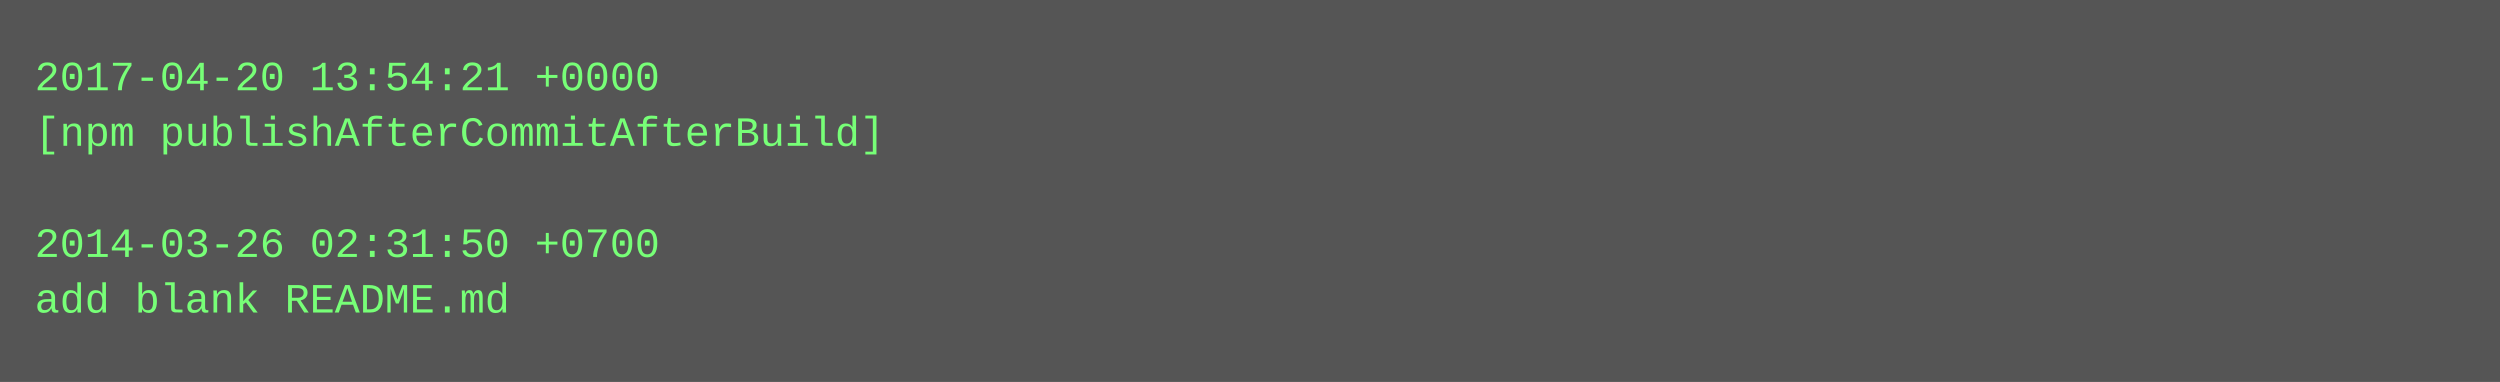
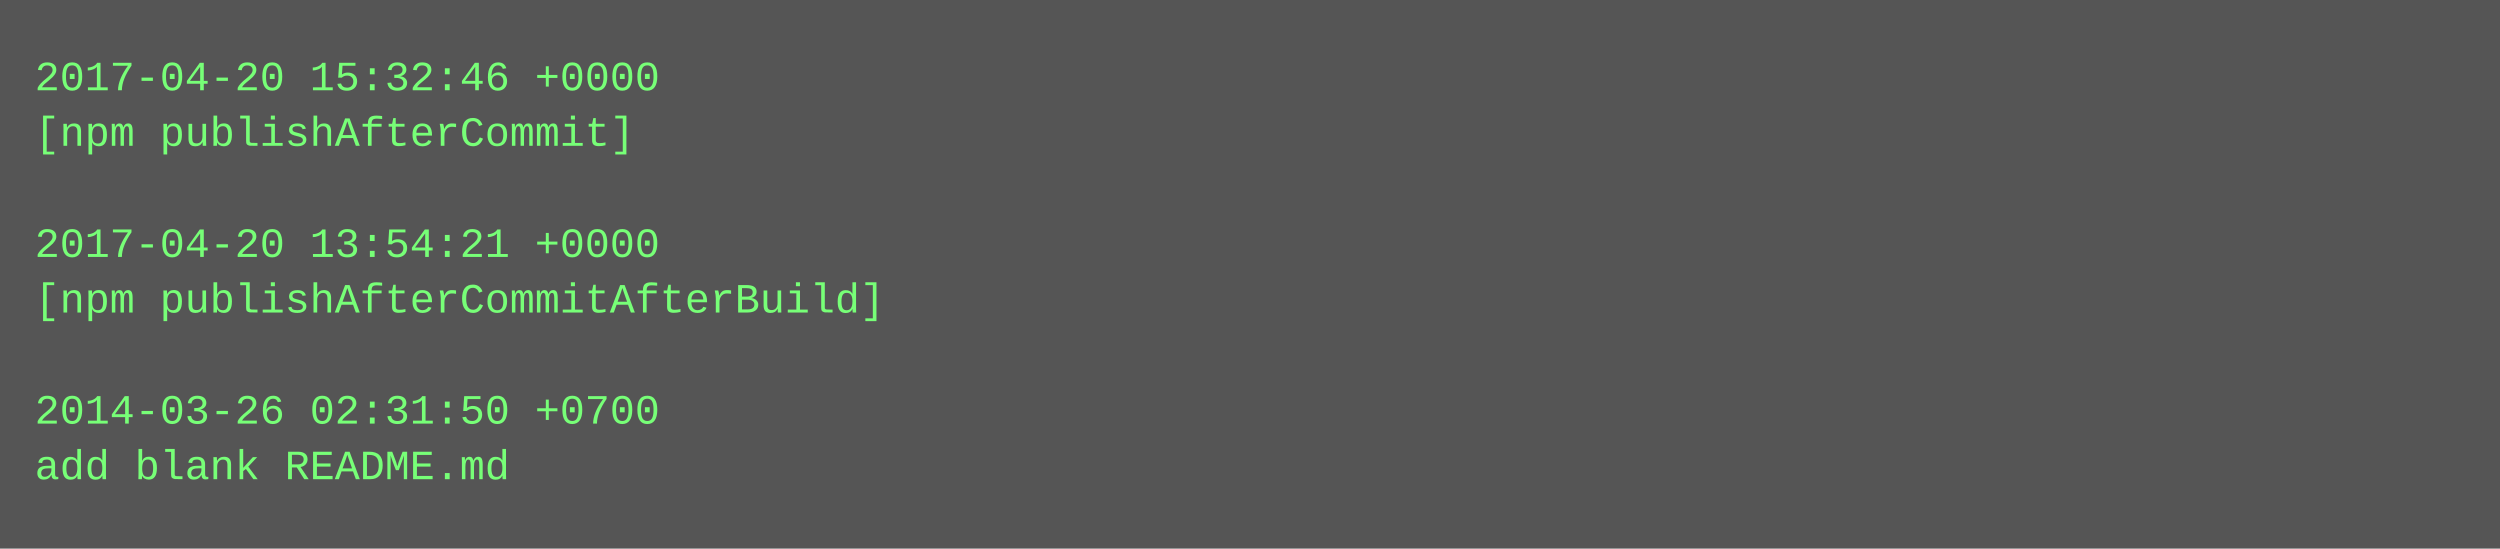
- <svg xmlns="http://www.w3.org/2000/svg" height="110" width="720">
-   <rect height="110" fill="#555" width="720" />
+ <svg xmlns="http://www.w3.org/2000/svg" height="158" width="720">
+   <rect height="158" fill="#555" width="720" />
  <text fill="#7f7" font-family="Courier New" font-size="12" xml:space="preserve">
-     <tspan x="10" y="26">2017-04-20 13:54:21 +0000</tspan>
-     <tspan x="10" y="42">[npm publishAfterCommitAfterBuild]</tspan>
+     <tspan x="10" y="26">2017-04-20 15:32:46 +0000</tspan>
+     <tspan x="10" y="42">[npm publishAfterCommit]</tspan>
    <tspan x="10" y="58" />
-     <tspan x="10" y="74">2014-03-26 02:31:50 +0700</tspan>
-     <tspan x="10" y="90">add blank README.md</tspan>
+     <tspan x="10" y="74">2017-04-20 13:54:21 +0000</tspan>
+     <tspan x="10" y="90">[npm publishAfterCommitAfterBuild]</tspan>
+     <tspan x="10" y="106" />
+     <tspan x="10" y="122">2014-03-26 02:31:50 +0700</tspan>
+     <tspan x="10" y="138">add blank README.md</tspan>
  </text>
</svg>
